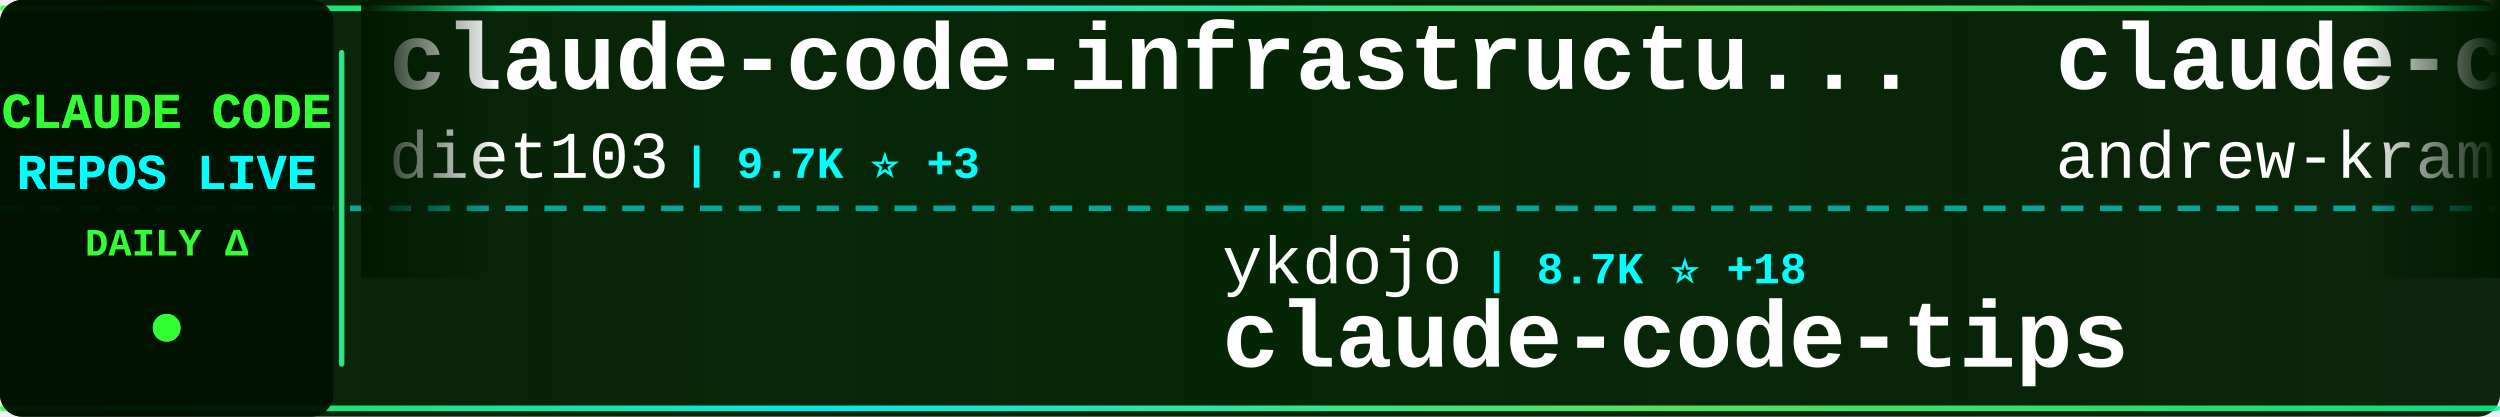
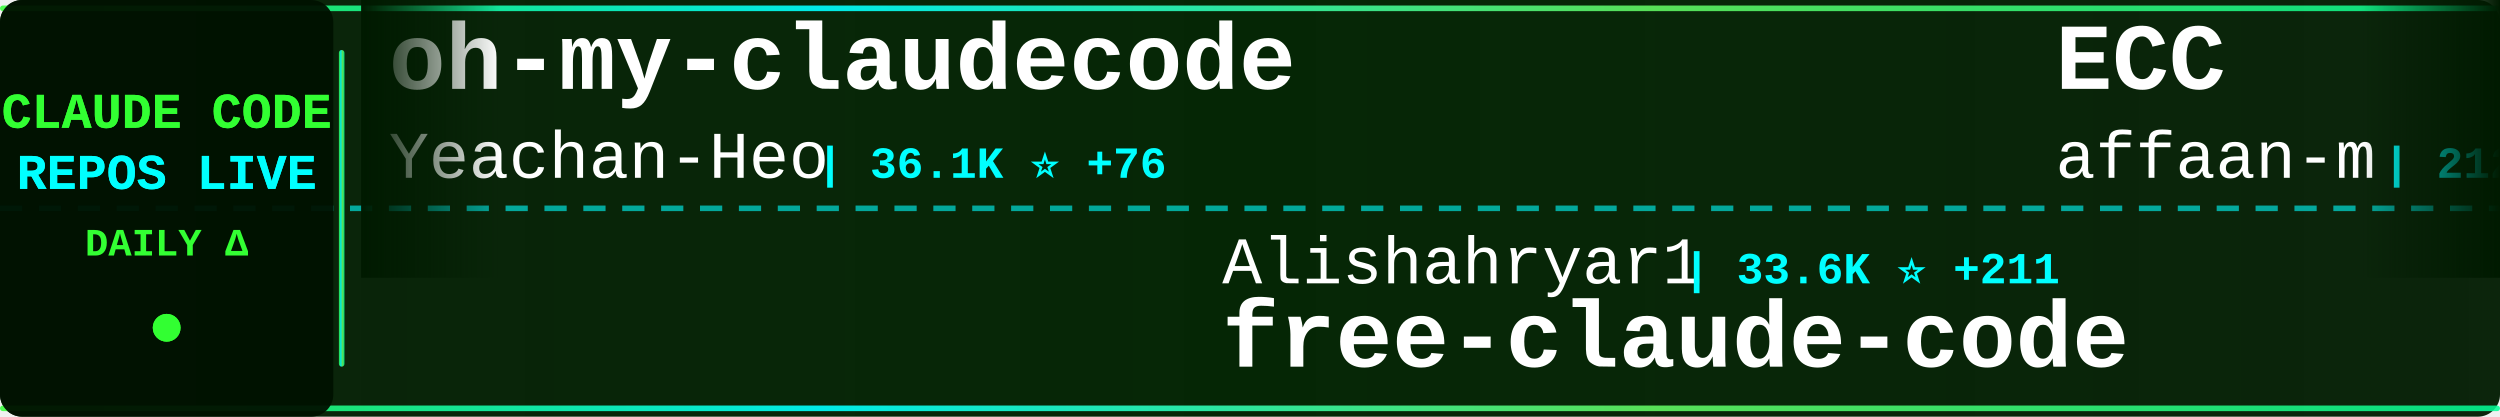
<svg xmlns="http://www.w3.org/2000/svg" width="900" height="150">
  <defs>
    <linearGradient id="tickerBg" x1="0%" y1="0%" x2="100%" y2="0%">
      <stop offset="0%" style="stop-color:#001a00;stop-opacity:0.95" />
      <stop offset="50%" style="stop-color:#002200;stop-opacity:0.98" />
      <stop offset="100%" style="stop-color:#001a00;stop-opacity:0.95" />
    </linearGradient>
    <linearGradient id="borderGrad" x1="0%" y1="0%" x2="100%" y2="0%">
      <stop offset="0%" style="stop-color:#33ff33;stop-opacity:0.85">
        <animate attributeName="stop-opacity" values="0.85;1;0.85" dur="2s" repeatCount="indefinite" />
      </stop>
      <stop offset="33%" style="stop-color:#00ffff;stop-opacity:0.9">
        <animate attributeName="stop-opacity" values="0.9;1;0.9" dur="2.2s" repeatCount="indefinite" />
      </stop>
      <stop offset="66%" style="stop-color:#66ff66;stop-opacity:0.85">
        <animate attributeName="stop-opacity" values="0.85;1;0.85" dur="1.8s" repeatCount="indefinite" />
      </stop>
      <stop offset="100%" style="stop-color:#00ff99;stop-opacity:0.85">
        <animate attributeName="stop-opacity" values="0.85;1;0.85" dur="2s" repeatCount="indefinite" />
      </stop>
    </linearGradient>
    <filter id="textGlow">
      <feGaussianBlur stdDeviation="0.1" result="coloredBlur" />
      <feMerge>
        <feMergeNode in="coloredBlur" />
        <feMergeNode in="SourceGraphic" />
      </feMerge>
    </filter>
    <filter id="metricGlow">
      <feGaussianBlur stdDeviation="0.2" result="coloredBlur" />
      <feMerge>
        <feMergeNode in="coloredBlur" />
        <feMergeNode in="SourceGraphic" />
      </feMerge>
    </filter>
    <linearGradient id="leftFade" x1="0%" y1="0%" x2="100%" y2="0%">
      <stop offset="0%" style="stop-color:#001a00;stop-opacity:1" />
      <stop offset="100%" style="stop-color:#001a00;stop-opacity:0" />
    </linearGradient>
    <linearGradient id="rightFade" x1="0%" y1="0%" x2="100%" y2="0%">
      <stop offset="0%" style="stop-color:#001a00;stop-opacity:0" />
      <stop offset="100%" style="stop-color:#001a00;stop-opacity:1" />
    </linearGradient>
  </defs>
  <rect width="900" height="150" fill="url(#tickerBg)" rx="8" />
  <rect x="0" y="2" width="900" height="2" fill="url(#borderGrad)" rx="1" />
  <rect x="0" y="146" width="900" height="2" fill="url(#borderGrad)" rx="1" />
  <line x1="0" y1="75" x2="900" y2="75" stroke="#00ffff" stroke-width="2" stroke-dasharray="8 6" opacity="0.6" />
  <rect x="0" y="0" width="120" height="150" fill="#001100" opacity="0.95" rx="8" />
  <text x="60" y="46" font-family="'Courier New', monospace" font-size="18" font-weight="bold" fill="#33ff33" text-anchor="middle" filter="url(#textGlow)">
    CLAUDE CODE
  </text>
  <text x="60" y="68" font-family="'Courier New', monospace" font-size="18" font-weight="bold" fill="#00ffff" text-anchor="middle" filter="url(#textGlow)">
    REPOS LIVE
  </text>
  <text x="60" y="92" font-family="'Courier New', monospace" font-size="14" font-weight="bold" fill="#33ff33" text-anchor="middle">
    DAILY Δ
  </text>
  <circle cx="60" cy="118" r="5" fill="#33ff33" filter="url(#metricGlow)">
    <animate attributeName="r" values="4;6;4" dur="1.5s" repeatCount="indefinite" />
    <animate attributeName="opacity" values="0.6;1;0.6" dur="1.5s" repeatCount="indefinite" />
  </circle>
  <rect x="122" y="18" width="2" height="114" fill="url(#borderGrad)" rx="1" />
  <clipPath id="tickerClip">
    <rect x="130" y="0" width="770" height="150" />
  </clipPath>
  <g clip-path="url(#tickerClip)">
    <g id="tickerItems">
      <animateTransform attributeName="transform" attributeType="XML" type="translate" from="0 0" to="-3000 0" dur="54s" repeatCount="indefinite" />
      <g transform="translate(0, 0)">
-         <text x="140" y="32" font-family="'Courier New', monospace" font-size="34" font-weight="bold" fill="#ffffff">claude-code-infrastructu...</text>
-         <text x="140" y="64" font-family="'Courier New', monospace" font-size="24" font-weight="normal" fill="#ffffff" opacity="1.0">diet103</text>
-         <text x="246" y="64" font-family="'Courier New', monospace" font-size="16" font-weight="bold" fill="#00ffff"> | 9.7K ⭐ +3</text>
+         <text x="140" y="32" font-family="'Courier New', monospace" font-size="34" font-weight="bold" fill="#ffffff">oh-my-claudecode</text>
+         <text x="140" y="64" font-family="'Courier New', monospace" font-size="24" font-weight="normal" fill="#ffffff" opacity="1.0">Yeachan-Heo</text>
+         <text x="294" y="64" font-family="'Courier New', monospace" font-size="16" font-weight="bold" fill="#00ffff"> | 36.1K ⭐ +76</text>
      </g>
      <g transform="translate(300, 0)">
-         <text x="140" y="102" font-family="'Courier New', monospace" font-size="24" font-weight="normal" fill="#ffffff" opacity="1.0">ykdojo</text>
-         <text x="234" y="102" font-family="'Courier New', monospace" font-size="16" font-weight="bold" fill="#00ffff"> | 8.7K ⭐ +18</text>
-         <text x="140" y="132" font-family="'Courier New', monospace" font-size="34" font-weight="bold" fill="#ffffff">claude-code-tips</text>
+         <text x="140" y="102" font-family="'Courier New', monospace" font-size="24" font-weight="normal" fill="#ffffff" opacity="1.0">Alishahryar1</text>
+         <text x="306" y="102" font-family="'Courier New', monospace" font-size="16" font-weight="bold" fill="#00ffff"> | 33.6K ⭐ +211</text>
+         <text x="140" y="132" font-family="'Courier New', monospace" font-size="34" font-weight="bold" fill="#ffffff">free-claude-code</text>
      </g>
      <g transform="translate(600, 0)">
-         <text x="140" y="32" font-family="'Courier New', monospace" font-size="34" font-weight="bold" fill="#ffffff">claude-code-source-build</text>
-         <text x="140" y="64" font-family="'Courier New', monospace" font-size="24" font-weight="normal" fill="#ffffff" opacity="1.0">andrew-kramer-inno</text>
-         <text x="378" y="64" font-family="'Courier New', monospace" font-size="16" font-weight="bold" fill="#00ffff"> | 592 ⭐</text>
+         <text x="140" y="32" font-family="'Courier New', monospace" font-size="34" font-weight="bold" fill="#ffffff">ECC</text>
+         <text x="140" y="64" font-family="'Courier New', monospace" font-size="24" font-weight="normal" fill="#ffffff" opacity="1.0">affaan-m</text>
+         <text x="258" y="64" font-family="'Courier New', monospace" font-size="16" font-weight="bold" fill="#00ffff"> | 212.5K ⭐ +923</text>
      </g>
      <g transform="translate(900, 0)">
-         <text x="140" y="102" font-family="'Courier New', monospace" font-size="24" font-weight="normal" fill="#ffffff" opacity="1.0">huangserva</text>
-         <text x="282" y="102" font-family="'Courier New', monospace" font-size="16" font-weight="bold" fill="#00ffff"> | 602 ⭐ +1</text>
-         <text x="140" y="132" font-family="'Courier New', monospace" font-size="34" font-weight="bold" fill="#ffffff">claude-code-cli</text>
+         <text x="140" y="102" font-family="'Courier New', monospace" font-size="24" font-weight="normal" fill="#ffffff" opacity="1.0">alejandrobalderas</text>
+         <text x="366" y="102" font-family="'Courier New', monospace" font-size="16" font-weight="bold" fill="#00ffff"> | 2.2K ⭐ +3</text>
+         <text x="140" y="132" font-family="'Courier New', monospace" font-size="34" font-weight="bold" fill="#ffffff">claude-code-from-source</text>
      </g>
      <g transform="translate(1200, 0)">
-         <text x="140" y="32" font-family="'Courier New', monospace" font-size="34" font-weight="bold" fill="#ffffff">claude-code-best-practic...</text>
-         <text x="140" y="64" font-family="'Courier New', monospace" font-size="24" font-weight="normal" fill="#ffffff" opacity="1.0">shanraisshan</text>
-         <text x="306" y="64" font-family="'Courier New', monospace" font-size="16" font-weight="bold" fill="#00ffff"> | 57.2K ⭐ +198</text>
+         <text x="140" y="32" font-family="'Courier New', monospace" font-size="34" font-weight="bold" fill="#ffffff">claude-code-templates</text>
+         <text x="140" y="64" font-family="'Courier New', monospace" font-size="24" font-weight="normal" fill="#ffffff" opacity="1.0">davila7</text>
+         <text x="246" y="64" font-family="'Courier New', monospace" font-size="16" font-weight="bold" fill="#00ffff"> | 27.9K ⭐ +34</text>
      </g>
      <g transform="translate(1500, 0)">
-         <text x="140" y="102" font-family="'Courier New', monospace" font-size="24" font-weight="normal" fill="#ffffff" opacity="1.0">luongnv89</text>
-         <text x="270" y="102" font-family="'Courier New', monospace" font-size="16" font-weight="bold" fill="#00ffff"> | 36.3K ⭐ +212</text>
-         <text x="140" y="132" font-family="'Courier New', monospace" font-size="34" font-weight="bold" fill="#ffffff">claude-howto</text>
+         <text x="140" y="102" font-family="'Courier New', monospace" font-size="24" font-weight="normal" fill="#ffffff" opacity="1.0">ghuntley</text>
+         <text x="258" y="102" font-family="'Courier New', monospace" font-size="16" font-weight="bold" fill="#00ffff"> | 982 ⭐</text>
+         <text x="140" y="132" font-family="'Courier New', monospace" font-size="34" font-weight="bold" fill="#ffffff">claude-code-source-code-...</text>
      </g>
      <g transform="translate(1800, 0)">
-         <text x="140" y="32" font-family="'Courier New', monospace" font-size="34" font-weight="bold" fill="#ffffff">Claude-code</text>
-         <text x="140" y="64" font-family="'Courier New', monospace" font-size="24" font-weight="normal" fill="#ffffff" opacity="1.0">zstmfhy</text>
-         <text x="246" y="64" font-family="'Courier New', monospace" font-size="16" font-weight="bold" fill="#00ffff"> | 190 ⭐</text>
+         <text x="140" y="32" font-family="'Courier New', monospace" font-size="34" font-weight="bold" fill="#ffffff">ralph-claude-code</text>
+         <text x="140" y="64" font-family="'Courier New', monospace" font-size="24" font-weight="normal" fill="#ffffff" opacity="1.0">frankbria</text>
+         <text x="270" y="64" font-family="'Courier New', monospace" font-size="16" font-weight="bold" fill="#00ffff"> | 9.3K ⭐ +12</text>
      </g>
      <g transform="translate(2100, 0)">
-         <text x="140" y="102" font-family="'Courier New', monospace" font-size="24" font-weight="normal" fill="#ffffff" opacity="1.0">sugyan</text>
-         <text x="234" y="102" font-family="'Courier New', monospace" font-size="16" font-weight="bold" fill="#00ffff"> | 1.1K ⭐</text>
-         <text x="140" y="132" font-family="'Courier New', monospace" font-size="34" font-weight="bold" fill="#ffffff">claude-code-webui</text>
+         <text x="140" y="102" font-family="'Courier New', monospace" font-size="24" font-weight="normal" fill="#ffffff" opacity="1.0">diet103</text>
+         <text x="246" y="102" font-family="'Courier New', monospace" font-size="16" font-weight="bold" fill="#00ffff"> | 9.7K ⭐ +3</text>
+         <text x="140" y="132" font-family="'Courier New', monospace" font-size="34" font-weight="bold" fill="#ffffff">claude-code-infrastructu...</text>
      </g>
      <g transform="translate(2400, 0)">
-         <text x="140" y="32" font-family="'Courier New', monospace" font-size="34" font-weight="bold" fill="#ffffff">claude-code-guide</text>
-         <text x="140" y="64" font-family="'Courier New', monospace" font-size="24" font-weight="normal" fill="#ffffff" opacity="1.0">Cranot</text>
-         <text x="234" y="64" font-family="'Courier New', monospace" font-size="16" font-weight="bold" fill="#00ffff"> | 2.8K ⭐ +1</text>
+         <text x="140" y="32" font-family="'Courier New', monospace" font-size="34" font-weight="bold" fill="#ffffff">Claude-Code-Source-Study</text>
+         <text x="140" y="64" font-family="'Courier New', monospace" font-size="24" font-weight="normal" fill="#ffffff" opacity="1.0">luyao618</text>
+         <text x="258" y="64" font-family="'Courier New', monospace" font-size="16" font-weight="bold" fill="#00ffff"> | 1.5K ⭐ +6</text>
      </g>
      <g transform="translate(2700, 0)">
-         <text x="140" y="102" font-family="'Courier New', monospace" font-size="24" font-weight="normal" fill="#ffffff" opacity="1.0">Piebald-AI</text>
-         <text x="282" y="102" font-family="'Courier New', monospace" font-size="16" font-weight="bold" fill="#00ffff"> | 10.9K ⭐ +29</text>
-         <text x="140" y="132" font-family="'Courier New', monospace" font-size="34" font-weight="bold" fill="#ffffff">claude-code-system-promp...</text>
+         <text x="140" y="102" font-family="'Courier New', monospace" font-size="24" font-weight="normal" fill="#ffffff" opacity="1.0">anthropics</text>
+         <text x="282" y="102" font-family="'Courier New', monospace" font-size="16" font-weight="bold" fill="#00ffff"> | 869 ⭐ +2</text>
+         <text x="140" y="132" font-family="'Courier New', monospace" font-size="34" font-weight="bold" fill="#ffffff">claude-code-base-action</text>
      </g>
      <g transform="translate(3000, 0)">
-         <text x="140" y="32" font-family="'Courier New', monospace" font-size="34" font-weight="bold" fill="#ffffff">claude-code-infrastructu...</text>
-         <text x="140" y="64" font-family="'Courier New', monospace" font-size="24" font-weight="normal" fill="#ffffff" opacity="1.0">diet103</text>
-         <text x="246" y="64" font-family="'Courier New', monospace" font-size="16" font-weight="bold" fill="#00ffff"> | 9.7K ⭐ +3</text>
+         <text x="140" y="32" font-family="'Courier New', monospace" font-size="34" font-weight="bold" fill="#ffffff">oh-my-claudecode</text>
+         <text x="140" y="64" font-family="'Courier New', monospace" font-size="24" font-weight="normal" fill="#ffffff" opacity="1.0">Yeachan-Heo</text>
+         <text x="294" y="64" font-family="'Courier New', monospace" font-size="16" font-weight="bold" fill="#00ffff"> | 36.1K ⭐ +76</text>
      </g>
      <g transform="translate(3300, 0)">
-         <text x="140" y="102" font-family="'Courier New', monospace" font-size="24" font-weight="normal" fill="#ffffff" opacity="1.0">ykdojo</text>
-         <text x="234" y="102" font-family="'Courier New', monospace" font-size="16" font-weight="bold" fill="#00ffff"> | 8.7K ⭐ +18</text>
-         <text x="140" y="132" font-family="'Courier New', monospace" font-size="34" font-weight="bold" fill="#ffffff">claude-code-tips</text>
+         <text x="140" y="102" font-family="'Courier New', monospace" font-size="24" font-weight="normal" fill="#ffffff" opacity="1.0">Alishahryar1</text>
+         <text x="306" y="102" font-family="'Courier New', monospace" font-size="16" font-weight="bold" fill="#00ffff"> | 33.6K ⭐ +211</text>
+         <text x="140" y="132" font-family="'Courier New', monospace" font-size="34" font-weight="bold" fill="#ffffff">free-claude-code</text>
      </g>
      <g transform="translate(3600, 0)">
-         <text x="140" y="32" font-family="'Courier New', monospace" font-size="34" font-weight="bold" fill="#ffffff">claude-code-source-build</text>
-         <text x="140" y="64" font-family="'Courier New', monospace" font-size="24" font-weight="normal" fill="#ffffff" opacity="1.0">andrew-kramer-inno</text>
-         <text x="378" y="64" font-family="'Courier New', monospace" font-size="16" font-weight="bold" fill="#00ffff"> | 592 ⭐</text>
+         <text x="140" y="32" font-family="'Courier New', monospace" font-size="34" font-weight="bold" fill="#ffffff">ECC</text>
+         <text x="140" y="64" font-family="'Courier New', monospace" font-size="24" font-weight="normal" fill="#ffffff" opacity="1.0">affaan-m</text>
+         <text x="258" y="64" font-family="'Courier New', monospace" font-size="16" font-weight="bold" fill="#00ffff"> | 212.5K ⭐ +923</text>
      </g>
      <g transform="translate(3900, 0)">
-         <text x="140" y="102" font-family="'Courier New', monospace" font-size="24" font-weight="normal" fill="#ffffff" opacity="1.0">huangserva</text>
-         <text x="282" y="102" font-family="'Courier New', monospace" font-size="16" font-weight="bold" fill="#00ffff"> | 602 ⭐ +1</text>
-         <text x="140" y="132" font-family="'Courier New', monospace" font-size="34" font-weight="bold" fill="#ffffff">claude-code-cli</text>
+         <text x="140" y="102" font-family="'Courier New', monospace" font-size="24" font-weight="normal" fill="#ffffff" opacity="1.0">alejandrobalderas</text>
+         <text x="366" y="102" font-family="'Courier New', monospace" font-size="16" font-weight="bold" fill="#00ffff"> | 2.2K ⭐ +3</text>
+         <text x="140" y="132" font-family="'Courier New', monospace" font-size="34" font-weight="bold" fill="#ffffff">claude-code-from-source</text>
      </g>
    </g>
  </g>
  <rect x="130" y="0" width="50" height="100" fill="url(#leftFade)" />
  <rect x="850" y="0" width="50" height="100" fill="url(#rightFade)" />
</svg>
